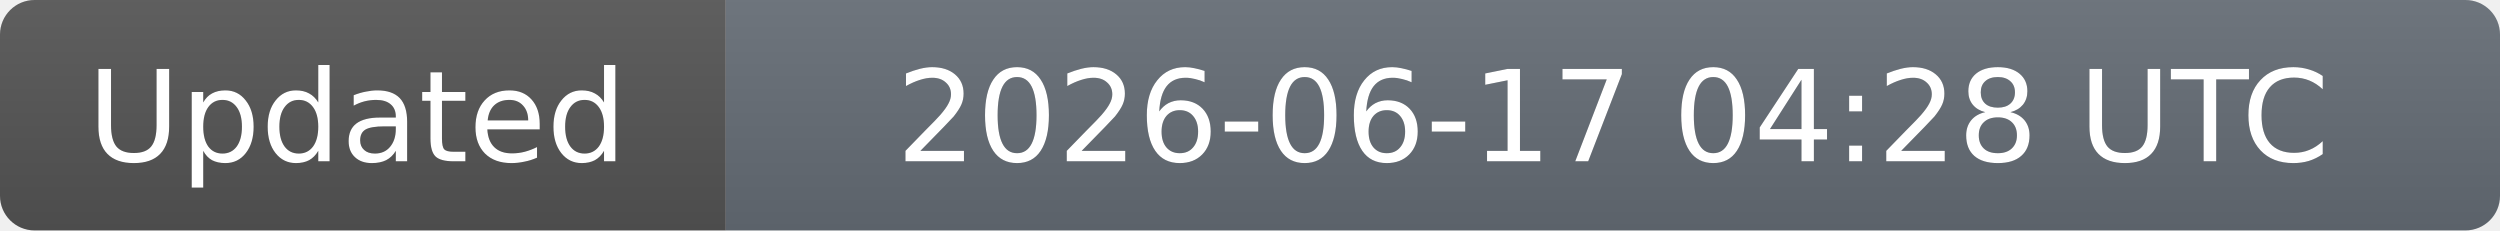
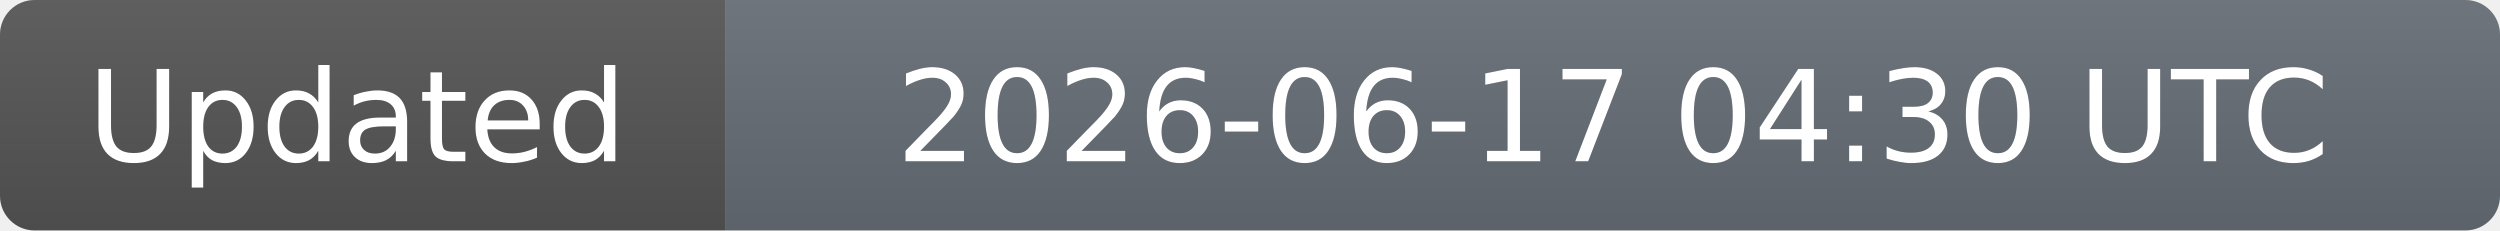
<svg xmlns="http://www.w3.org/2000/svg" width="217" height="20">
  <linearGradient id="smooth" x2="0" y2="100%">
    <stop offset="0" stop-color="#bbb" stop-opacity=".1" />
    <stop offset="1" stop-opacity=".1" />
  </linearGradient>
  <clipPath id="r">
    <rect width="217" height="20" rx="3" fill="#fff" />
  </clipPath>
  <g clip-path="url(#r)">
    <rect width="63" height="20" fill="#555555" />
    <rect x="63" width="154" height="20" fill="#656d76" />
    <rect width="217" height="20" fill="url(#smooth)" />
  </g>
  <g fill="#fff" text-anchor="middle" font-family="DejaVu Sans,Verdana,Geneva,sans-serif" font-size="11">
    <text x="31" y="14" fill="#010101" fill-opacity=".3">Updated</text>
    <text x="31" y="14">Updated</text>
-     <text x="140" y="14" fill="#010101" fill-opacity=".3">2026-06-17 04:28 UTC</text>
-     <text x="140" y="14">2026-06-17 04:28 UTC</text>
+     <text x="140" y="14" fill="#010101" fill-opacity=".3">2026-06-17 04:30 UTC</text>
+     <text x="140" y="14">2026-06-17 04:30 UTC</text>
  </g>
</svg>
